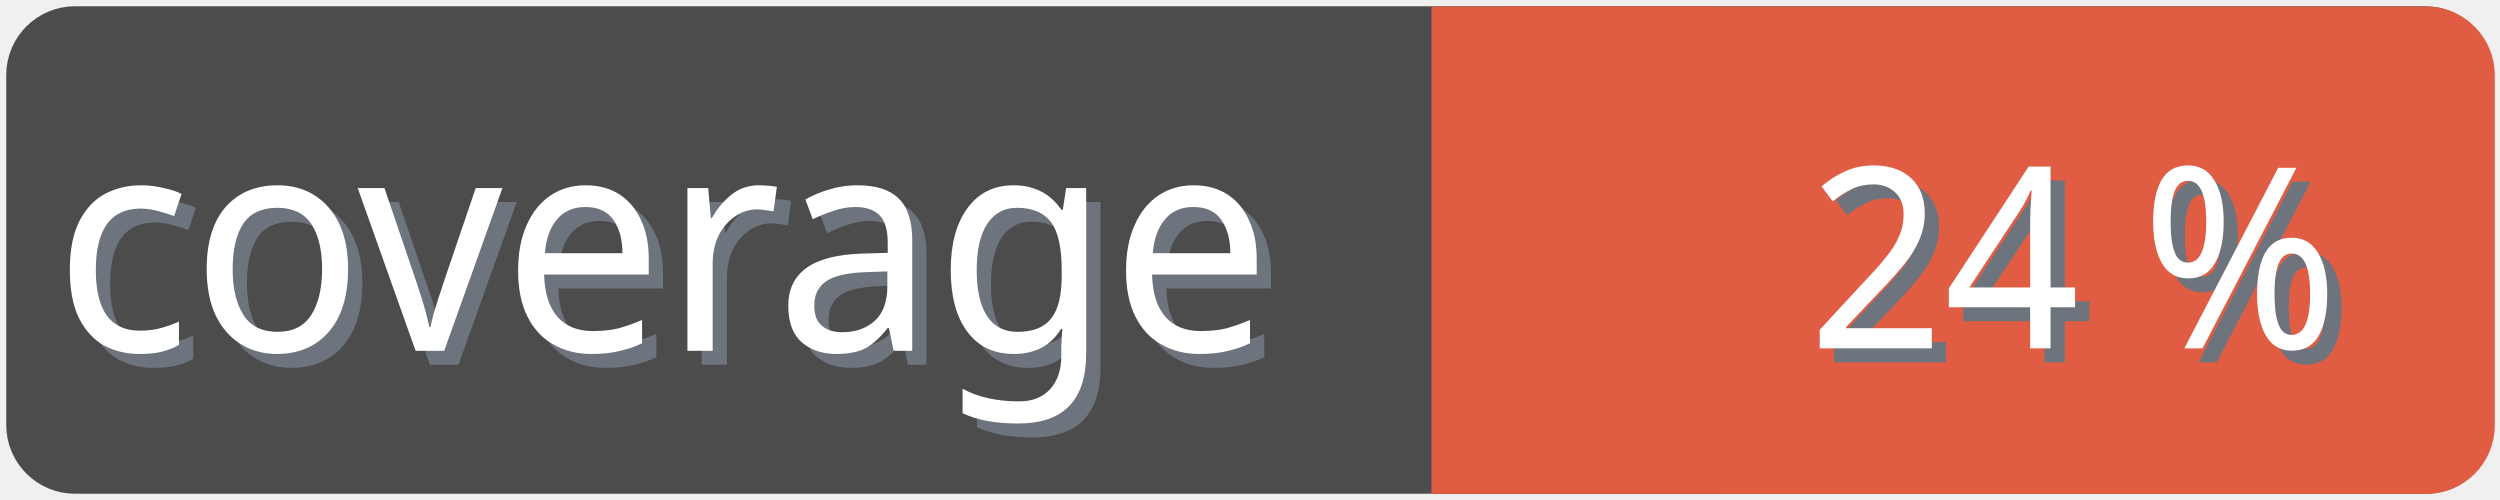
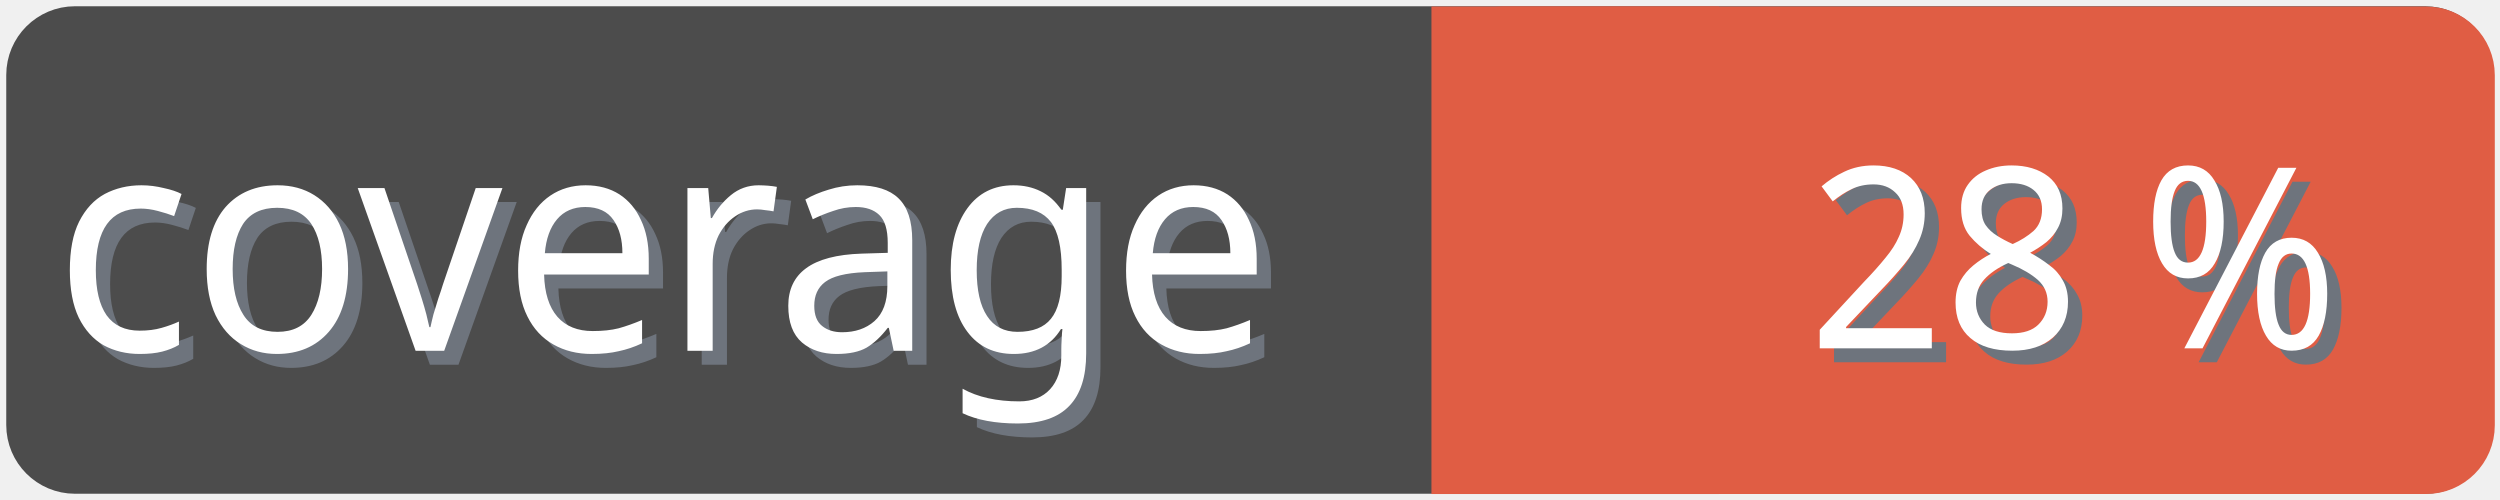
<svg xmlns="http://www.w3.org/2000/svg" width="100" height="20">
  <g>
    <rect fill="none" id="canvas_background" height="22" width="102" y="-1" x="-1" />
  </g>
  <g>
    <rect rx="2" id="svg_1" height="18" width="98" y="1" x="1" stroke-width="1.5" stroke="#4c4c4c" fill="#4c4c4c" />
    <text transform="matrix(0.95, 0, 0, 1.01133, 0.0809801, -0.0237383)" font-weight="normal" xml:space="preserve" text-anchor="start" font-family="'Trebuchet MS', Gadget, sans-serif" font-size="12" id="svg_8" y="14.45" x="2.8" stroke-width="0" stroke="#4c4c4c" fill="#6e747d">coverage</text>
    <text transform="matrix(0.95, 0, 0, 1.01133, 0.0809801, -0.0237383)" font-weight="normal" xml:space="preserve" text-anchor="start" font-family="'Trebuchet MS', Gadget, sans-serif" font-size="12" id="svg_3" y="13.9" x="2.2" stroke-width="0" stroke="#4c4c4c" fill="#ffffff">coverage</text>
    <rect rx="2" id="svg_5" height="18" width="40.905" y="1.011" x="58.137" stroke-width="1.5" stroke="#e05d44" fill="#e05d44" />
    <rect id="svg_7" height="18" width="10" y="1.011" x="58.008" stroke-width="1.5" stroke="#e05d44" fill="#e05d44" />
-     <text transform="matrix(0.95, 0, 0, 1.01133, 0.0809801, -0.0237383)" font-weight="normal" xml:space="preserve" text-anchor="end" font-family="'Trebuchet MS', Gadget, sans-serif" font-size="10" id="svg_10" y="14.35" x="99" stroke-width="0" stroke="#4c4c4c" fill="#6e747d">24 %</text>
-     <text transform="matrix(0.95, 0, 0, 1.01133, 0.0809801, -0.0237383)" font-weight="normal" xml:space="preserve" text-anchor="end" font-family="'Trebuchet MS', Gadget, sans-serif" font-size="10" id="svg_9" y="13.8" x="98.4" stroke-width="0" stroke="#4c4c4c" fill="#ffffff">24 %</text>
+     <text transform="matrix(0.95, 0, 0, 1.01133, 0.0809801, -0.0237383)" font-weight="normal" xml:space="preserve" text-anchor="end" font-family="'Trebuchet MS', Gadget, sans-serif" font-size="10" id="svg_10" y="14.35" x="99" stroke-width="0" stroke="#4c4c4c" fill="#6e747d">28 %</text>
+     <text transform="matrix(0.95, 0, 0, 1.01133, 0.0809801, -0.0237383)" font-weight="normal" xml:space="preserve" text-anchor="end" font-family="'Trebuchet MS', Gadget, sans-serif" font-size="10" id="svg_9" y="13.8" x="98.4" stroke-width="0" stroke="#4c4c4c" fill="#ffffff">28 %</text>
  </g>
</svg>
